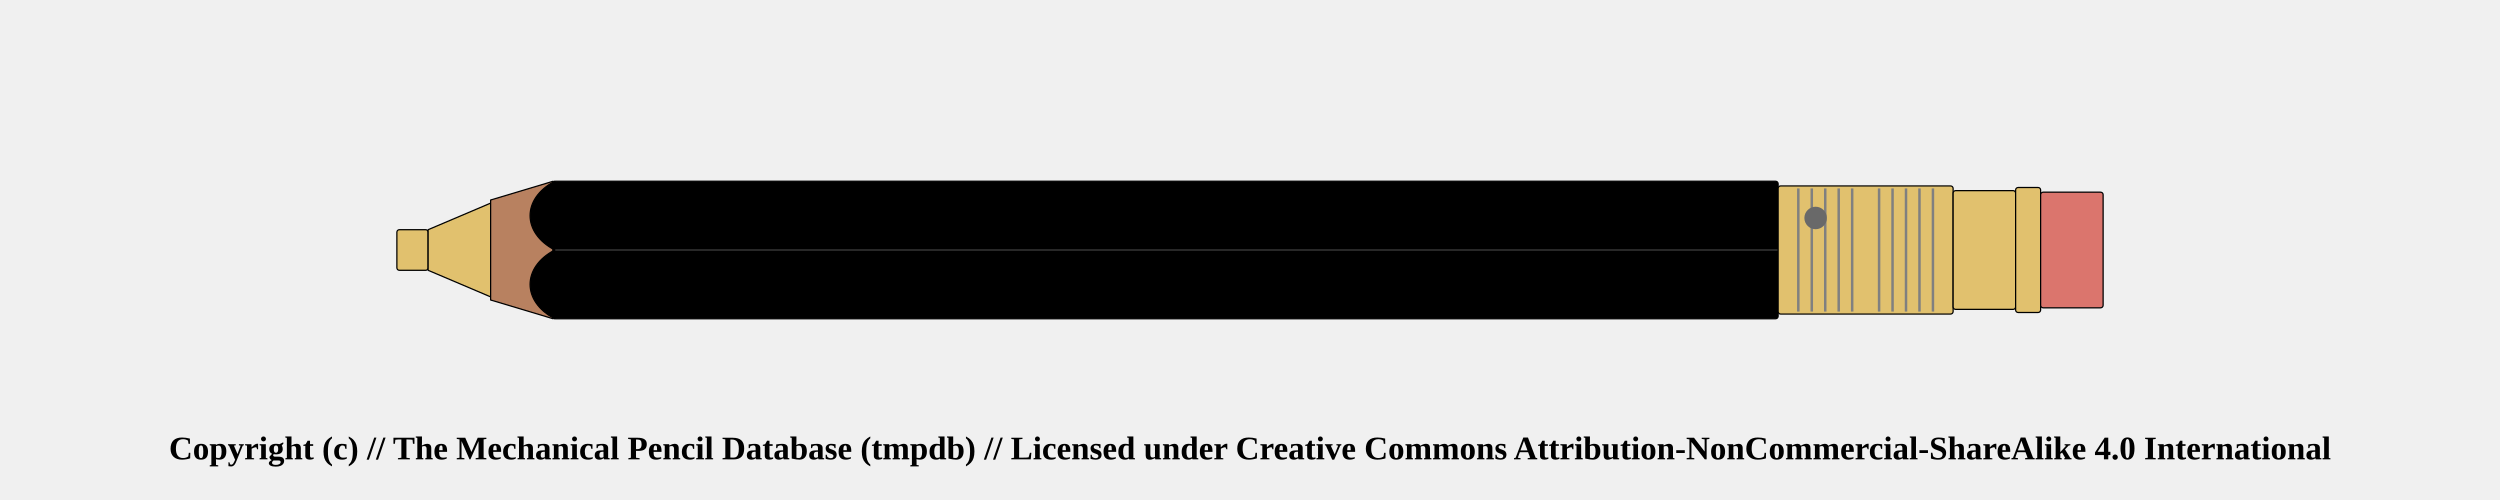
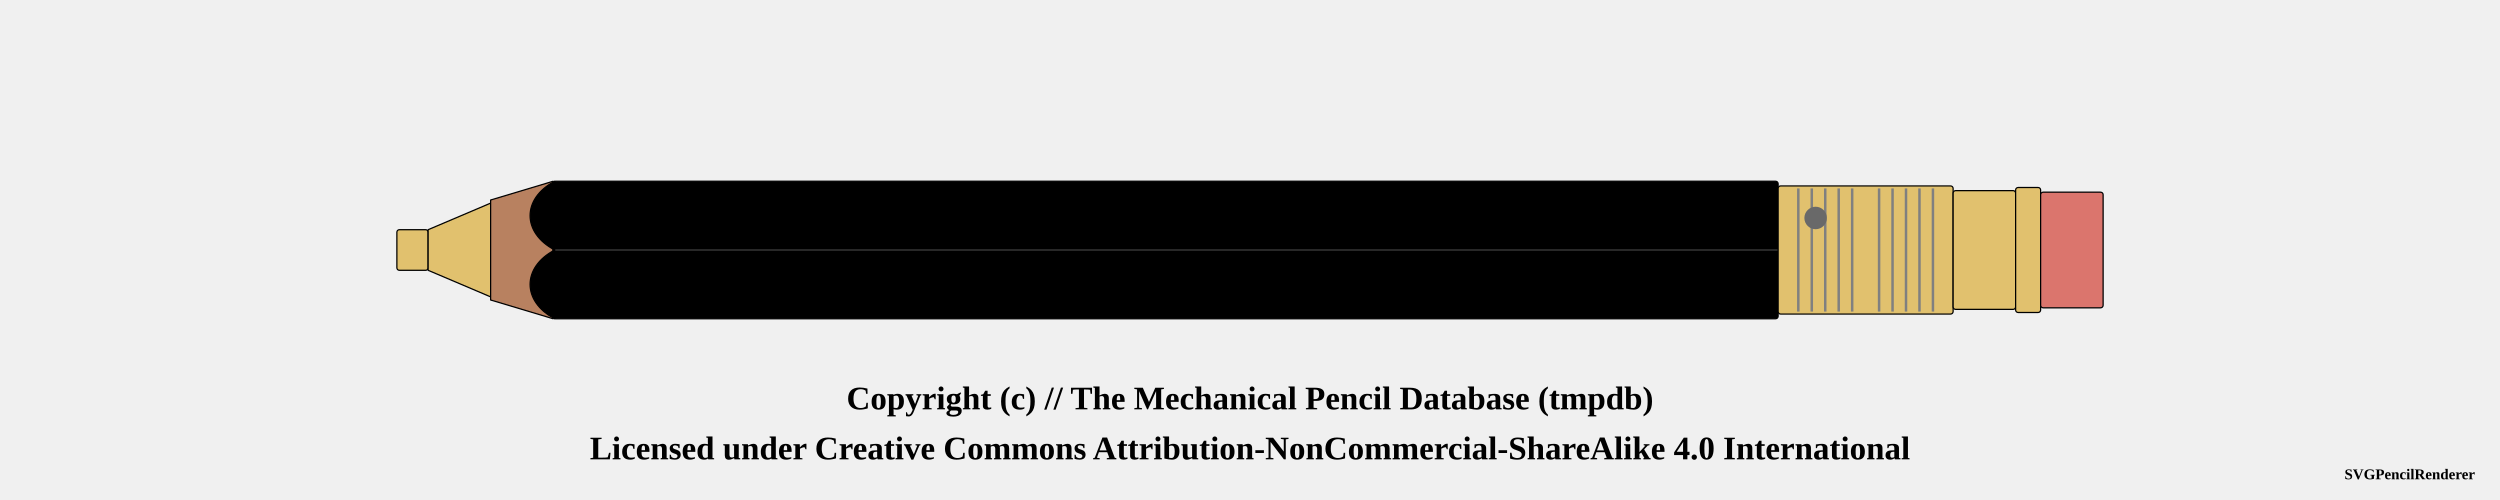
<svg xmlns="http://www.w3.org/2000/svg" width="1000" height="200">
  <pattern id="diagonalHatch" patternUnits="userSpaceOnUse" width="8" height="8">
    <path stroke="dimgray" stroke-linecap="round" stroke-width="1" d="M 4,4 L 8,8" />
    <path stroke="dimgray" stroke-linecap="round" stroke-width="1" d="M 4,4 L 0,8" />
    <path stroke="gray" stroke-linecap="round" stroke-width="1" d="M 4,4 L 8,0" />
    <path stroke="gray" stroke-linecap="round" stroke-width="1" d="M 4,4 L 0,0" />
  </pattern>
  <pattern id="spring" patternUnits="userSpaceOnUse" width="8" height="100">
    <path stroke="dimgray" stroke-linecap="round" stroke-width="2" d="M 0,0 L 8,100" />
    <path stroke="white" stroke-linecap="round" stroke-width="1" d="M 0,0 L 8,100" />
  </pattern>
  <g transform="rotate(0 0 0)">
    <rect x="158.75" y="91.875" width="12.5" height="16.25" rx="1" ry="1" stroke-width="0.5" stroke="black" fill="#E1C16E" />
    <path d="M171.25 91.875 L196.25 81.25 L196.25 118.75 L171.25 108.125 Z" stroke-width="0.5" stroke="black" stroke-linejoin="round" fill="#E1C16E" />
    <path d="M196.25 80 L221.25 72.5 L221.25 127.5 L196.25 120 Z" stroke-width="0.5" stroke="black" stroke-linejoin="round" fill="#b88160" />
    <rect x="221.25" y="72.5" width="490" height="55" rx="1" ry="1" stroke-width="0.5" stroke="black" fill="black" />
    <line x1="221.25" y1="100" x2="711.25" y2="100" stroke-width="1.5" stroke="black" fill="none" stroke-opacity="0.5" />
    <line x1="221.25" y1="100" x2="711.25" y2="100" stroke-width="0.5" stroke="gray" fill="none" stroke-opacity="0.5" />
    <rect x="711.25" y="74.375" width="70" height="51.25" rx="1" ry="1" stroke-width="0.5" stroke="black" fill="#E1C16E" />
    <line x1="719.327" y1="75.375" x2="719.327" y2="124.625" stroke-width="1" stroke="gray" />
    <line x1="724.712" y1="75.375" x2="724.712" y2="124.625" stroke-width="1" stroke="gray" />
    <line x1="730.096" y1="75.375" x2="730.096" y2="124.625" stroke-width="1" stroke="gray" />
    <line x1="735.481" y1="75.375" x2="735.481" y2="124.625" stroke-width="1" stroke="gray" />
    <line x1="740.865" y1="75.375" x2="740.865" y2="124.625" stroke-width="1" stroke="gray" />
    <line x1="751.635" y1="75.375" x2="751.635" y2="124.625" stroke-width="1" stroke="gray" />
    <line x1="757.019" y1="75.375" x2="757.019" y2="124.625" stroke-width="1" stroke="gray" />
    <line x1="762.404" y1="75.375" x2="762.404" y2="124.625" stroke-width="1" stroke="gray" />
    <line x1="767.788" y1="75.375" x2="767.788" y2="124.625" stroke-width="1" stroke="gray" />
    <line x1="773.173" y1="75.375" x2="773.173" y2="124.625" stroke-width="1" stroke="gray" />
    <circle r="4" cx="726.25" cy="87.188" stroke="dimgray" stroke-width="1" fill="dimGray" />
    <rect x="781.25" y="76.25" width="25" height="47.5" rx="1" ry="1" stroke-width="0.5" stroke="black" fill="#E1C16E" />
    <rect x="806.25" y="75" width="10" height="50" rx="1" ry="1" stroke-width="0.5" stroke="black" fill="#E1C16E" />
    <rect x="816.25" y="76.875" width="25" height="46.25" rx="1" ry="1" stroke-width="0.5" stroke="black" fill="#db756d" />
    <path d="M 221.9 72.5 C 208.75 79.375, 208.75 93.125, 221.9 100" stroke-width="0.5" stroke="black" stroke-linecap="round" fill="black" />
    <path d="M 221.9 127.5 C 208.75 120.625, 208.75 106.875, 221.9 100" stroke-width="0.5" stroke="black" stroke-linecap="round" fill="black" />
  </g>
-   <text x="50%" y="180" font-size="1.1em" font-weight="bold" text-anchor="middle" dominant-baseline="middle">Copyright (c) // The Mechanical Pencil Database (tmpdb) // Licensed under Creative Commons Attribution-NonCommercial-ShareAlike 4.0 International</text>
+   <text x="50%" y="160" font-size="1.1em" font-weight="bold" text-anchor="middle" dominant-baseline="middle">Copyright (c) // The Mechanical Pencil Database (tmpdb)</text>
+   <text x="50%" y="180" font-size="1.1em" font-weight="bold" text-anchor="middle" dominant-baseline="middle">Licensed under Creative Commons Attribution-NonCommercial-ShareAlike 4.0 International</text>
+   <text x="990" y="190" font-size="0.5em" font-weight="bold" text-anchor="end" dominant-baseline="middle">SVGPencilRenderer</text>
</svg>
